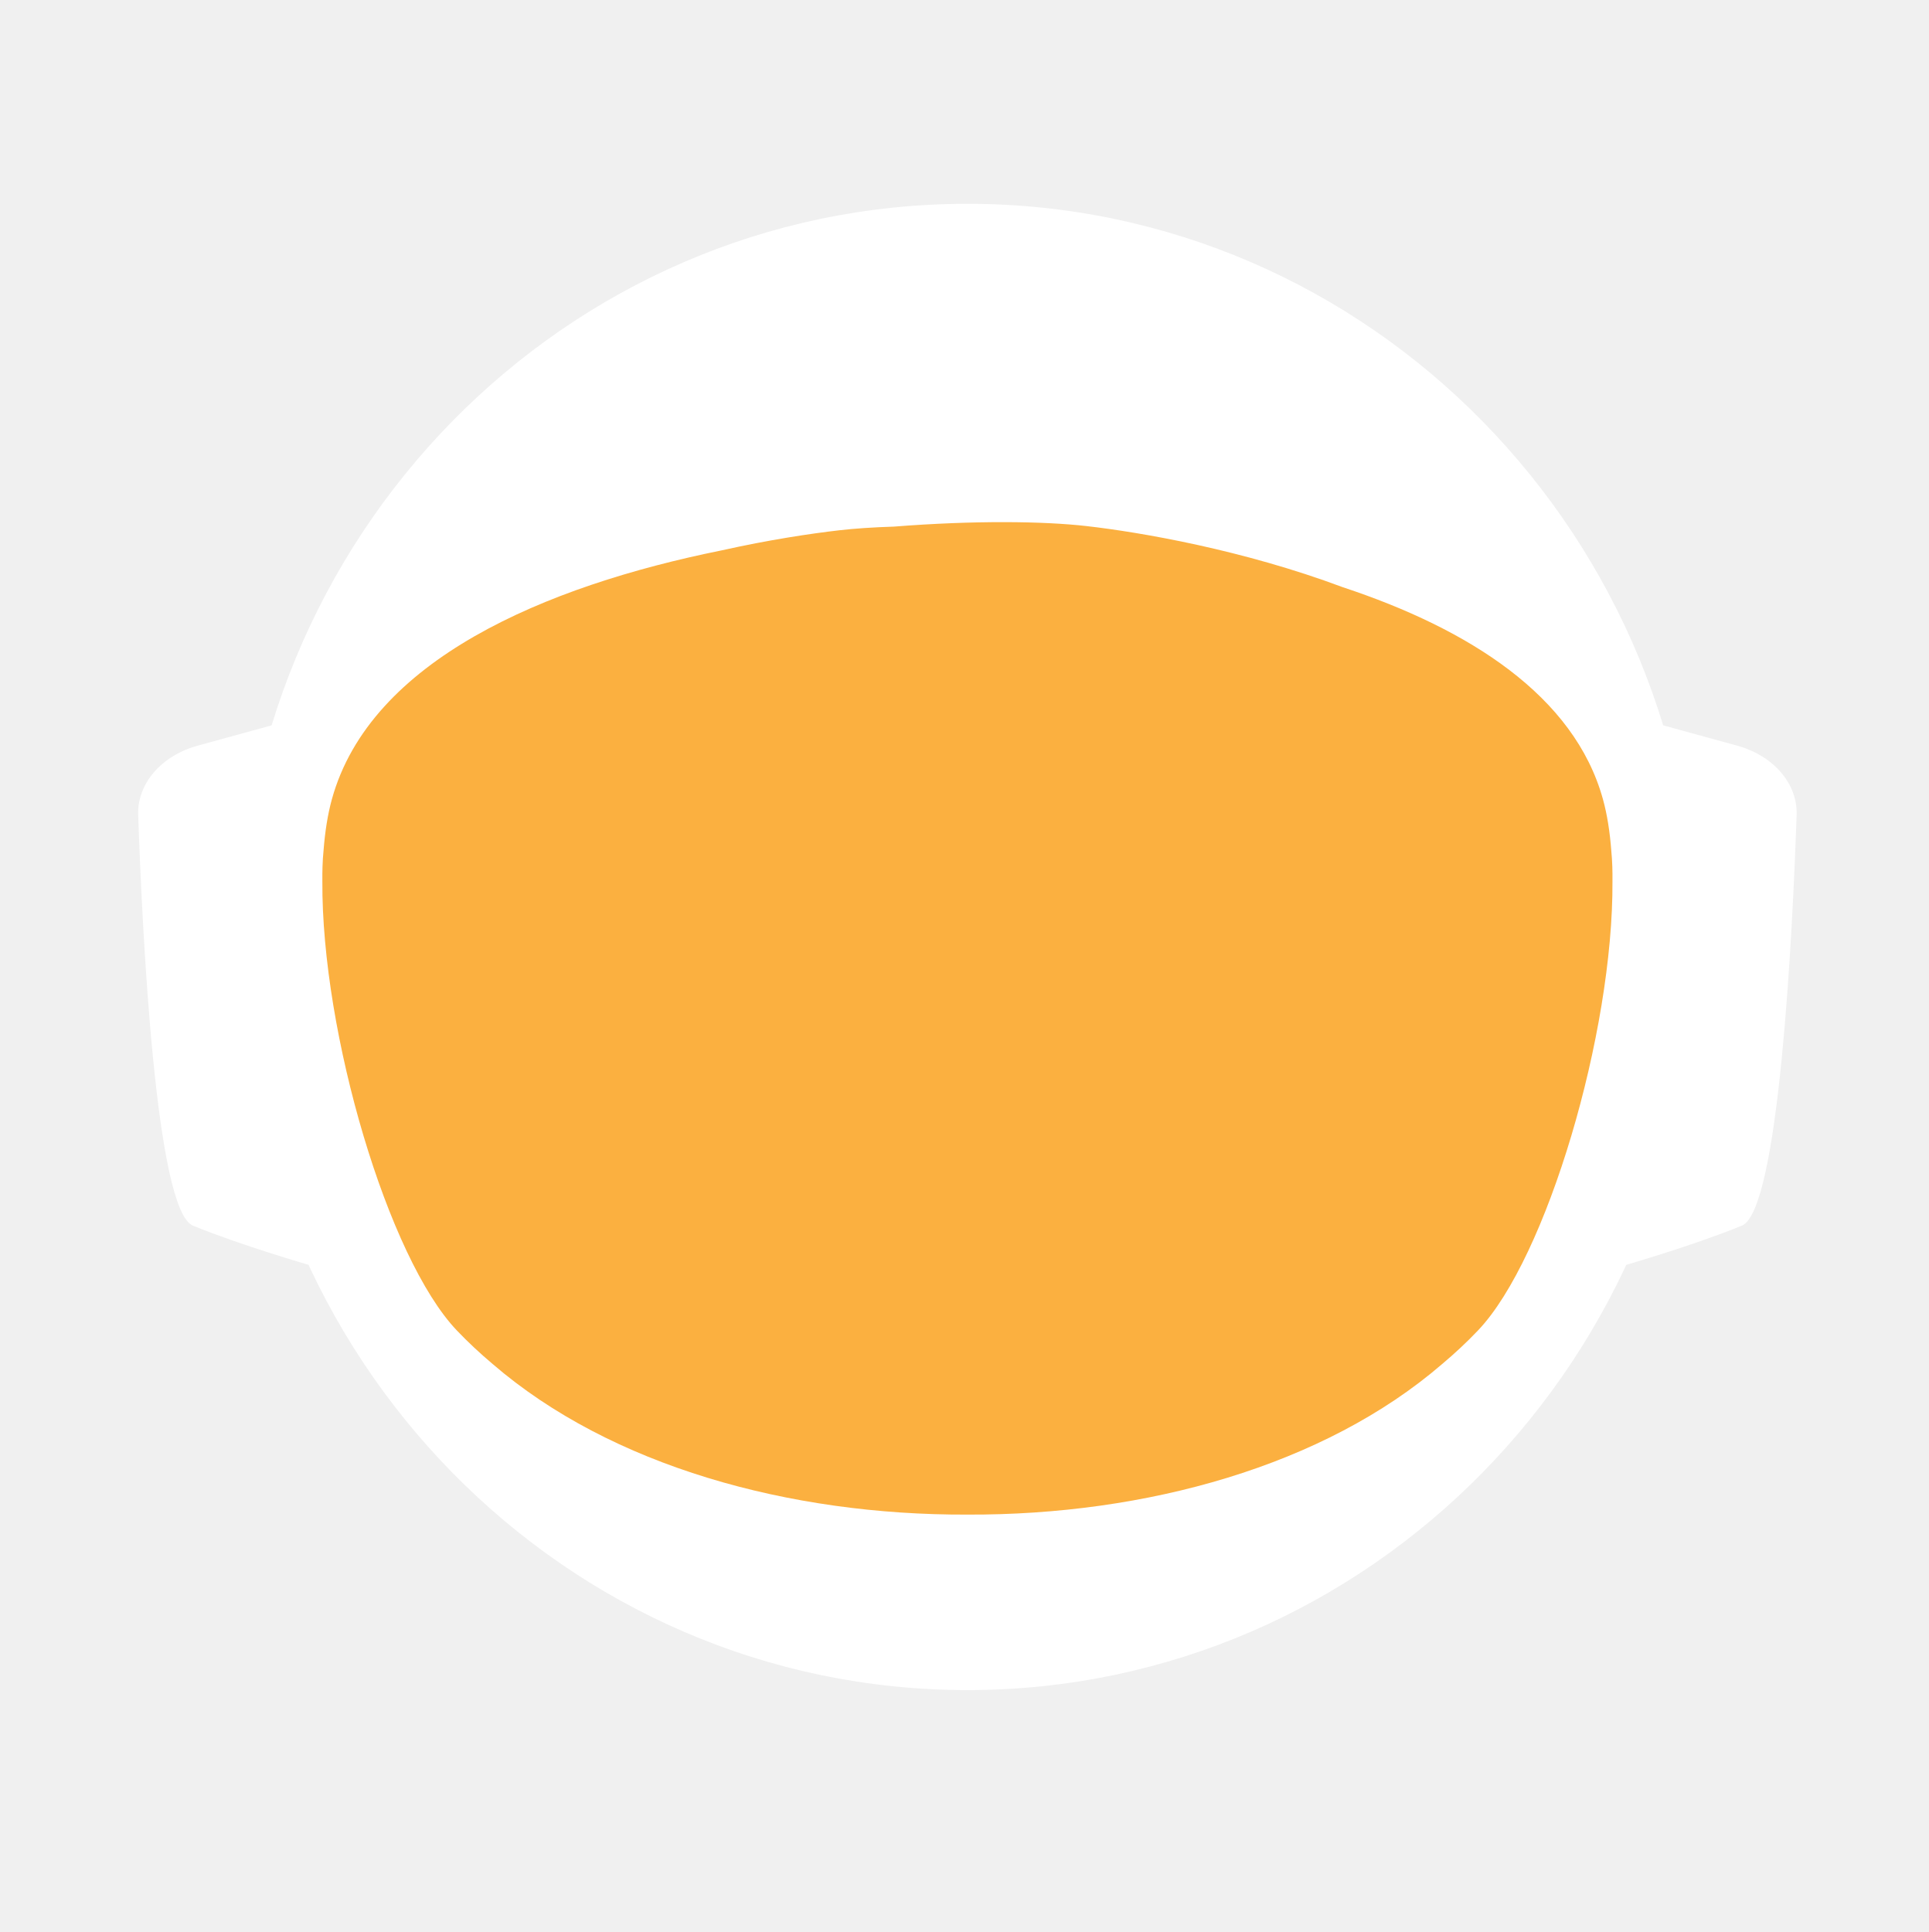
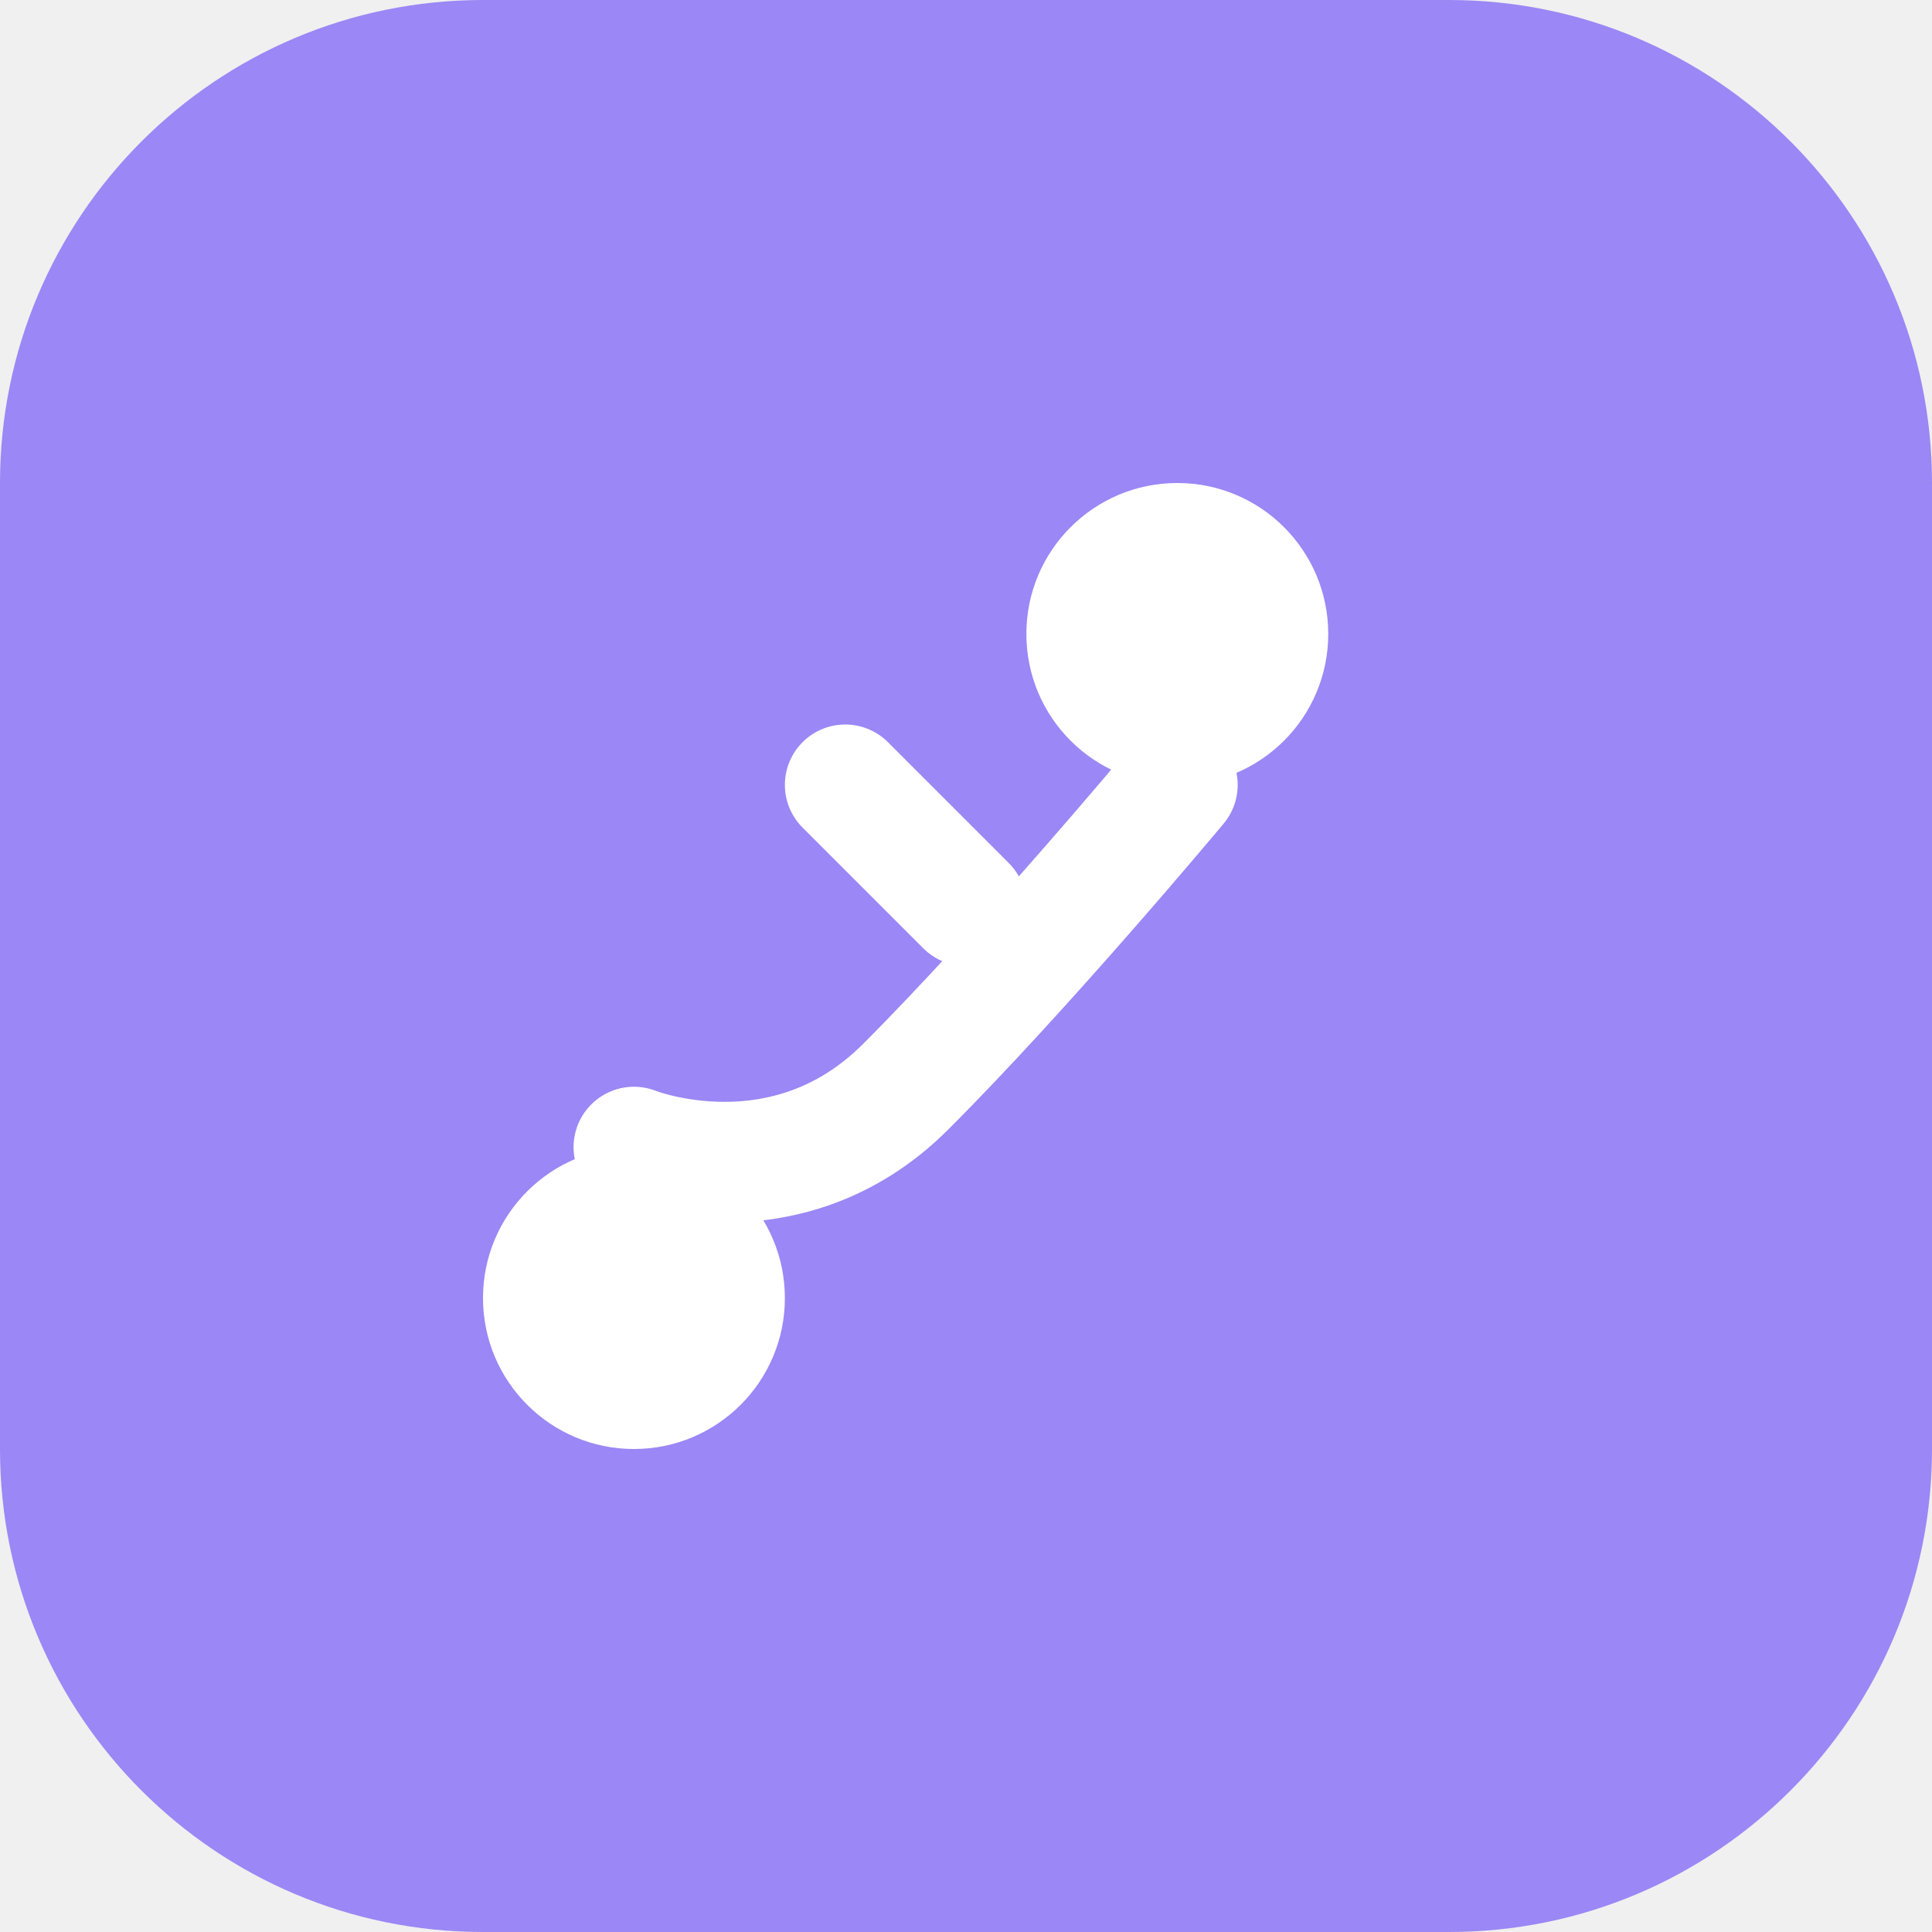
- <svg xmlns="http://www.w3.org/2000/svg" id="_Слой_2" data-name="Слой 2" viewBox="0 0 960.01 961.55">
-   <defs>
-     <style>
-             .cls-1, .cls-2 {
-             fill: #fff;
-             stroke-width: 0px;
-             }
- 
-             .cls-2 {
-             stroke-linecap: round;
-             stroke-width: 0px;
-             
-             }
- 
-             .cls-2, .cls-3 {
-             stroke: #fff;
-             stroke-width: 10px;
-             stroke-miterlimit: 10;
-             }
- 
-             .cls-4 {
-             fill: transparent;
-             stroke: #fff;
-             stroke-width: 0px;
-             }
- 
-             .cls-3 {
-             fill: #FBB040;
- 
-             stroke-width: 0px;
-             }
-         </style>
-     <linearGradient id="animated_gradient" x1="0%" y1="0%" x2="100%" y2="100%" gradientUnits="userSpaceOnUse">
-       <stop offset="100%" stop-color="#427fc1">
-         <animate attributeName="stop-color" values="#427fc1;#00bcd4;#8bc34a;#ffc107;#3f51b5;#9e9e9e;#427fc1" dur="10s" repeatCount="indefinite" />
-       </stop>
-     </linearGradient>
-   </defs>
-   <g id="_Слой_6" data-name="Слой 6">
-     <g>
-       <path class="cls-4" d="M960.01,480c0,9.16-.26,18.26-.77,27.29-.01.12-.02.25-.02.38-.04.67-.08,1.35-.13,2.03-.05.94-.11,1.88-.18,2.82-.05.88-.12,1.76-.18,2.64-.19,2.82-.42,5.62-.68,8.42-.29,3.3-.62,6.59-.99,9.87-.11,1.07-.23,2.14-.37,3.2-.34,2.96-.71,5.92-1.12,8.86-.39,2.88-.8,5.75-1.26,8.61-.12.78-.24,1.56-.37,2.34-.21,1.35-.44,2.69-.66,4.04-.45,2.69-.92,5.37-1.43,8.04-.44,2.38-.9,4.75-1.39,7.11-.01.08-.03.15-.04.23-.16.8-.33,1.6-.49,2.4-.17.8-.34,1.6-.51,2.39-.01.05-.02.1-.03.15-.63,2.94-1.27,5.87-1.96,8.79-.73,3.15-1.51,6.28-2.31,9.4-.28,1.12-.57,2.23-.86,3.34-.19.75-.39,1.51-.6,2.26-.2.75-.41,1.49-.61,2.24-.18.65-.36,1.31-.54,1.97-.18.65-.36,1.3-.55,1.96-.02.09-.05.18-.07.26-.44,1.58-.9,3.15-1.37,4.72,0,.01,0,.02,0,.03l-.66,2.22c-.22.74-.44,1.48-.67,2.22-.5,1.66-1.01,3.31-1.54,4.96-.24.75-.48,1.49-.72,2.24-.18.55-.35,1.09-.53,1.64-.48,1.46-.96,2.93-1.45,4.39-.49,1.46-.99,2.92-1.5,4.38-.51,1.45-1.02,2.91-1.54,4.35-.52,1.45-1.05,2.89-1.58,4.33-.53,1.45-1.07,2.88-1.61,4.31h-.01c-1.09,2.88-2.21,5.74-3.36,8.58-.58,1.42-1.16,2.83-1.74,4.24-.12.3-.25.58-.37.88-.36.87-.73,1.73-1.09,2.6-.11.25-.21.51-.32.76-.35.83-.71,1.65-1.07,2.47-.25.59-.5,1.17-.75,1.76-.61,1.4-1.23,2.79-1.86,4.18-.26.58-.53,1.17-.79,1.76-.49,1.11-1,2.22-1.52,3.32-.5,1.08-1.01,2.16-1.52,3.24-.05.1-.1.2-.14.3-1.27,2.7-2.57,5.38-3.89,8.04-.04.07-.07.14-.1.21-.12.24-.24.48-.36.72-.93,1.87-1.87,3.73-2.83,5.58-.26.51-.52,1.01-.78,1.52-.07.13-.14.26-.2.39-1.29,2.48-2.61,4.95-3.94,7.4-.05.09-.1.18-.14.27-.23.41-.46.83-.68,1.24-1.13,2.06-2.27,4.1-3.42,6.14-.12.22-.24.44-.37.65-.48.84-.96,1.68-1.45,2.51-.26.45-.52.9-.78,1.35-.38.66-.76,1.31-1.15,1.97-.38.65-.77,1.3-1.16,1.96-.77,1.3-1.55,2.6-2.34,3.89-.39.65-.78,1.3-1.18,1.94-.39.65-.79,1.29-1.2,1.94-.38.62-.77,1.23-1.16,1.85-.37.59-.73,1.19-1.11,1.78-.85,1.35-1.71,2.7-2.58,4.04-.02.03-.04.06-.06.09-.47.73-.94,1.46-1.43,2.18-.33.51-.66,1.02-1,1.53-.82,1.25-1.65,2.49-2.49,3.73-.5.75-1,1.49-1.51,2.22-.36.53-.72,1.06-1.08,1.58-.35.52-.71,1.04-1.08,1.56-1.35,1.97-2.73,3.92-4.12,5.86-7.16,10.01-14.7,19.73-22.61,29.14-2.33,2.8-4.71,5.57-7.12,8.31h0c-5.02,5.73-10.18,11.33-15.47,16.8-4.22,4.38-8.53,8.67-12.91,12.89-1.08,1.04-2.17,2.07-3.26,3.09-.8.76-1.61,1.52-2.42,2.27-2.1,1.97-4.23,3.91-6.37,5.81-1.01.92-2.04,1.83-3.07,2.74-2.05,1.81-4.12,3.6-6.21,5.38-1.04.89-2.09,1.77-3.14,2.65-2.1,1.76-4.21,3.5-6.34,5.23-1.07.86-2.14,1.71-3.21,2.57-39.01,31-82.97,56.06-130.48,73.81-.05.02-.1.04-.15.06-8.64,3.22-17.4,6.21-26.27,8.94-8.04,2.48-16.17,4.75-24.38,6.8-37.5,9.41-76.74,14.4-117.15,14.4s-79.63-4.99-117.12-14.4c-4.75-1.19-9.48-2.45-14.17-3.78-12.3-3.49-24.39-7.45-36.26-11.87-.11-.04-.22-.09-.33-.13-65.29-24.37-123.84-62.55-172.11-110.99-.83-.83-1.66-1.67-2.47-2.51-1.97-1.99-3.9-3.99-5.81-6.01-6.78-7.14-13.34-14.5-19.66-22.05-22.96-27.36-42.91-57.32-59.37-89.36-.1-.17-.19-.34-.27-.52-.69-1.36-1.38-2.72-2.06-4.08-2.3-4.6-4.53-9.25-6.69-13.94-2.15-4.69-4.24-9.42-6.25-14.19-1.31-3.12-2.59-6.26-3.84-9.41-.62-1.56-1.23-3.13-1.84-4.71-.12-.28-.23-.57-.33-.86-.55-1.43-1.09-2.87-1.62-4.31-.6-1.61-1.19-3.23-1.77-4.85-.03-.06-.05-.12-.07-.19-.56-1.58-1.12-3.17-1.67-4.75-.57-1.64-1.13-3.28-1.68-4.92h0c-1.1-3.31-2.16-6.62-3.2-9.95-2.04-6.61-3.95-13.29-5.72-20.02-.01-.04-.03-.09-.03-.13-2.64-10.06-4.96-20.24-6.95-30.55l-.06-.33c-.33-1.73-.66-3.47-.97-5.21-.32-1.75-.62-3.49-.92-5.24-.29-1.75-.58-3.5-.86-5.26-.27-1.75-.54-3.51-.8-5.27-.03-.18-.06-.35-.08-.53-.23-1.59-.45-3.18-.67-4.77-.19-1.42-.37-2.84-.55-4.27-.05-.35-.09-.69-.13-1.04-.66-5.32-1.23-10.67-1.72-16.05-.16-1.79-.31-3.58-.45-5.38-.07-.76-.12-1.52-.17-2.28-.18-2.44-.34-4.89-.49-7.34-.03-.51-.07-1.01-.09-1.51-.09-1.7-.17-3.41-.25-5.12-.24-5.44-.4-10.9-.46-16.39-.02-1.83-.03-3.66-.03-5.49,0-6.21.12-12.4.35-18.55.08-2.02.17-4.03.27-6.04,0-.07,0-.14.01-.21.1-2.01.22-4.02.34-6.02.26-4.08.57-8.14.93-12.19.9-10.09,2.1-20.08,3.61-29.98,3.95-25.85,9.96-51.03,17.85-75.35,1.83-5.61,3.75-11.17,5.76-16.68,1.35-3.68,2.74-7.33,4.17-10.96.71-1.82,1.44-3.63,2.18-5.44,2.95-7.22,6.08-14.35,9.36-21.39,4.11-8.8,8.48-17.46,13.1-25.96,1.88-3.46,3.79-6.89,5.76-10.29.84-1.47,1.7-2.93,2.56-4.39.11-.2.23-.41.35-.61.93-1.56,1.86-3.11,2.79-4.65.06-.11.12-.21.19-.31.83-1.36,1.66-2.71,2.5-4.06.29-.49.59-.97.91-1.45,2.91-4.66,5.91-9.26,8.98-13.81,0,0,.01-.02.02-.03,3.23-4.78,6.55-9.49,9.94-14.15,1.13-1.55,2.28-3.1,3.43-4.64,1.15-1.54,2.31-3.07,3.48-4.6C186.58,73.83,324.67.05,480,.05c128.41,0,245.04,50.41,331.18,132.53,4.17,3.98,8.26,8.02,12.29,12.15,1.34,1.37,2.67,2.75,4,4.14.06.05.1.1.14.14,1.27,1.34,2.54,2.69,3.8,4.05,1.31,1.4,2.61,2.82,3.9,4.24,1.29,1.41,2.57,2.83,3.83,4.26.17.18.33.36.49.55,1.01,1.14,2.02,2.29,3.02,3.44.55.63,1.1,1.28,1.65,1.92,2.04,2.38,4.06,4.77,6.05,7.19.03.02.05.05.08.08.99,1.21,1.99,2.43,2.98,3.66.27.33.55.67.81,1.01,1.15,1.42,2.28,2.85,3.41,4.28.8,1.02,1.6,2.05,2.4,3.08.09.11.17.22.25.33.62.79,1.23,1.59,1.84,2.39.74.98,1.48,1.96,2.22,2.95.65.86,1.29,1.72,1.93,2.59.12.15.23.31.35.47.65.89,1.3,1.78,1.95,2.67,1.6,2.19,3.17,4.4,4.72,6.62.49.7.98,1.4,1.47,2.1.13.19.26.38.39.56.97,1.4,1.93,2.8,2.88,4.21,1.21,1.78,2.4,3.57,3.57,5.37.94,1.42,1.87,2.85,2.79,4.29,1.04,1.62,2.07,3.25,3.09,4.88,2.04,3.27,4.05,6.57,6.01,9.9.98,1.66,1.95,3.33,2.92,5.01.96,1.66,1.91,3.34,2.85,5.02t.01.02c.89,1.6,1.78,3.21,2.66,4.82.15.26.29.53.42.79.73,1.34,1.45,2.68,2.16,4.03.16.28.31.56.45.84.88,1.67,1.75,3.34,2.61,5.02.86,1.67,1.7,3.36,2.54,5.05.25.5.49,1,.74,1.5.62,1.24,1.22,2.48,1.82,3.73.82,1.7,1.63,3.41,2.44,5.13.05.09.09.19.13.28.39.86.79,1.71,1.18,2.57.4.85.79,1.71,1.18,2.58.29.64.57,1.28.85,1.92.5,1.11.99,2.21,1.48,3.32.01.03.03.06.04.09.78,1.78,1.55,3.56,2.31,5.35.76,1.8,1.51,3.61,2.25,5.41.73,1.81,1.46,3.61,2.18,5.43h0c.71,1.82,1.42,3.64,2.11,5.46.63,1.66,1.25,3.32,1.86,4.98.23.62.46,1.24.68,1.86.37,1.01.74,2.02,1.09,3.04.21.58.41,1.15.61,1.73.2.56.39,1.12.59,1.68.16.48.33.95.49,1.43.22.63.43,1.25.64,1.88.53,1.56,1.05,3.13,1.56,4.7.24.72.47,1.43.7,2.15l.06.18c.36,1.13.72,2.27,1.08,3.41.14.43.27.86.4,1.29.2.66.41,1.31.61,1.97.08.28.17.55.25.83.21.69.42,1.38.62,2.07.04.13.08.27.12.4.19.64.38,1.28.57,1.93.17.57.34,1.14.5,1.72l.54,1.89c.25.89.5,1.78.75,2.68.26.91.51,1.82.76,2.74.03.14.07.27.11.4.36,1.31.71,2.63,1.04,3.95.19.67.36,1.34.53,2.02.78,3.03,1.52,6.09,2.24,9.15.15.64.31,1.28.46,1.92.04.17.07.33.11.49.17.73.34,1.46.5,2.19.07.33.15.67.22,1,.58,2.53,1.12,5.08,1.64,7.63.26,1.26.52,2.52.76,3.79.16.82.32,1.65.48,2.47.02.07.03.15.04.22.13.65.25,1.31.38,1.97.11.62.23,1.24.34,1.86.22,1.14.42,2.29.62,3.43.18.99.35,1.97.51,2.96.18,1.07.36,2.13.52,3.2.15.83.28,1.67.4,2.5.08.48.16.97.23,1.46.02.13.04.25.05.37.15.97.3,1.95.44,2.93.15.98.29,1.96.42,2.94.13.94.25,1.89.38,2.83.24,1.8.48,3.61.7,5.42.15,1.25.31,2.5.45,3.76.08.7.16,1.41.24,2.11.03.33.07.66.1,1,.15,1.27.28,2.54.4,3.81.05.53.1,1.06.15,1.59.09.9.18,1.81.26,2.72.02.19.03.39.05.59.16,1.72.3,3.45.43,5.17.02.22.04.44.05.66,0,.11.02.21.02.31.11,1.48.22,2.96.32,4.45,0,.13.02.27.03.4.01.22.03.45.04.67.1,1.55.2,3.1.28,4.65,0,.1.01.2.02.3.05.81.08,1.63.12,2.44.04.77.08,1.53.12,2.3.13,2.76.22,5.52.3,8.29.02.53.04,1.07.04,1.61.02.94.04,1.87.06,2.81.02.93.04,1.87.05,2.81v.25c0,1.03.03,2.05.03,3.08.02,1.03.02,2.06.02,3.09Z" />
-       <g>
-         <path id="_ухо" data-name="ухо" class="cls-4" d="M194.68,355.85l-39.26,10.79c-15.37,4.22-25.55,16.06-25.09,29.21,1.71,49.79,7.38,166.77,23.08,173.21,19.97,8.19,48.94,16.58,48.94,16.58l-7.66-229.78Z" />
-         <path id="_ухо-2" data-name="ухо" class="cls-4" d="M765.33,355.85l39.26,10.79c15.37,4.22,25.55,16.06,25.09,29.21-1.71,49.79-7.38,166.77-23.08,173.21-19.97,8.19-48.94,16.58-48.94,16.58l7.66-229.78Z" />
-       </g>
-       <path class="cls-4" d="M838.95,789.8c-2.27,2.8-4.59,5.57-6.94,8.31h0c-3.49,4.08-7.04,8.09-10.67,12.04-1.93,2.12-3.89,4.23-5.87,6.31-46.79,49.23-103.8,88.2-167.52,113.3l-.15.06c-.73.29-1.47.57-2.2.86-.06.02-.13.04-.2.07-14.7,5.69-29.76,10.64-45.13,14.81-38.38,10.44-78.69,15.99-120.27,15.99s-81.9-5.55-120.28-15.99c-15.32-4.16-30.32-9.1-44.97-14.76-.13-.05-.24-.1-.36-.14-.65-.24-1.3-.49-1.94-.75-.01-.01-.03-.01-.04-.01-.1-.04-.19-.08-.29-.12-61.77-24.33-117.26-61.69-163.22-108.81-.19-.19-.39-.39-.58-.59-2.32-2.38-4.6-4.79-6.87-7.22-.4-.43-.81-.87-1.21-1.3-6.61-7.14-13.01-14.5-19.18-22.05,0-.3.01-.61.03-.92,2.72-51.31,98.65-95.57,148.26-115.08h.01c17.38-6.85,29.08-10.65,29.08-10.65h363.13s11.7,3.8,29.08,10.65h.01c49.61,19.51,145.54,63.77,148.26,115.08.02.31.03.61.03.91Z" />
-       <ellipse id="_голова" data-name="голова" class="cls-4" cx="480.01" cy="451.53" rx="303.07" ry="309.17" />
-       <ellipse id="_контур_голова" data-name="контур голова" class="cls-4" cx="480.01" cy="451.53" rx="303.07" ry="309.17" />
-       <path class="cls-4" d="M960,478.46v1.54c0,1.73-.01,3.45-.03,5.18-.02,2.42-.07,4.84-.14,7.25-.01.94-.04,1.87-.07,2.81-.01.44-.03.88-.05,1.32-.03,1.23-.08,2.45-.14,3.67-.01.4-.02.8-.05,1.19-.05,1.28-.11,2.55-.18,3.83-.03.68-.07,1.36-.1,2.04-.01.12-.02.25-.02.38-.04.67-.08,1.35-.13,2.03-.05.94-.11,1.88-.18,2.82-.05.88-.12,1.76-.18,2.64-.03.47-.07.94-.11,1.41-.09,1.24-.19,2.48-.29,3.72-.05.63-.1,1.26-.16,1.89-.04.47-.08.94-.12,1.4-.04.47-.09.94-.14,1.4-.05.6-.1,1.2-.17,1.8-.11,1.18-.22,2.35-.35,3.52-.05.5-.1.99-.16,1.49-.06.55-.11,1.11-.17,1.66-.07.56-.13,1.11-.2,1.66-.05.51-.11,1.02-.17,1.54-.12,1.05-.25,2.09-.39,3.14-.11.95-.23,1.91-.35,2.86-.12.95-.25,1.91-.38,2.86s-.26,1.9-.4,2.85c-.14.95-.28,1.9-.42,2.85-.14.97-.29,1.94-.44,2.91-.12.78-.24,1.56-.37,2.34-.21,1.35-.44,2.69-.66,4.04-.45,2.68-.93,5.36-1.43,8.04-.25,1.33-.51,2.67-.77,4-.21,1.12-.44,2.23-.66,3.34-.16.8-.33,1.6-.49,2.4-.17.8-.34,1.6-.51,2.39-.29,1.38-.59,2.77-.9,4.15-.23,1.03-.47,2.07-.71,3.1-.12.56-.25,1.13-.38,1.69-.14.56-.27,1.13-.41,1.69-.29,1.23-.58,2.47-.89,3.69,0,.02-.01.05-.02.07-.05.24-.11.48-.17.71-.26,1.07-.53,2.14-.81,3.21-.03.12-.06.25-.1.37-.24,1.01-.5,2-.77,3-.19.75-.39,1.51-.6,2.26-.2.75-.41,1.49-.61,2.24-.18.65-.36,1.31-.54,1.97-.18.65-.36,1.3-.55,1.96-.15.57-.32,1.15-.49,1.72-.31,1.1-.63,2.2-.96,3.3l-.66,2.22c-.22.74-.44,1.48-.67,2.22-.38,1.27-.77,2.54-1.18,3.8-.52,1.68-1.06,3.36-1.61,5.04-.48,1.46-.96,2.93-1.45,4.39-.49,1.46-.99,2.91-1.5,4.37h0c-.51,1.46-1.02,2.92-1.54,4.36-.52,1.45-1.05,2.89-1.58,4.33-.53,1.45-1.07,2.88-1.61,4.31h-.01c-1.1,2.88-2.22,5.73-3.36,8.57h0c-.58,1.43-1.16,2.84-1.74,4.25-.59,1.42-1.18,2.83-1.78,4.23-.6,1.41-1.21,2.82-1.82,4.22h0c-.61,1.41-1.23,2.8-1.86,4.19-.26.58-.53,1.17-.79,1.76-.27.59-.54,1.18-.81,1.76-.23.52-.47,1.04-.71,1.56-.5,1.08-1.01,2.16-1.52,3.24-.19.41-.39.82-.59,1.23-.49,1.04-.99,2.07-1.49,3.1-.53,1.11-1.07,2.21-1.61,3.31-.11.24-.22.47-.35.7-.03.07-.06.14-.1.21-.62,1.26-1.25,2.51-1.89,3.76-.69,1.36-1.38,2.71-2.08,4.06-1.41,2.7-2.84,5.39-4.29,8.06-.73,1.33-1.46,2.66-2.2,3.99-1.47,2.65-2.98,5.29-4.5,7.91-.38.66-.76,1.31-1.15,1.97-.38.65-.77,1.3-1.16,1.96-.77,1.3-1.55,2.6-2.34,3.89-.39.65-.78,1.3-1.18,1.94-.39.65-.79,1.29-1.2,1.94-.6.97-1.21,1.94-1.82,2.9-.15.25-.29.49-.45.73-.15.25-.31.49-.47.73-.33.51-.65,1.02-.98,1.53-.32.52-.65,1.02-.98,1.53-.05.08-.1.17-.15.25-.02.03-.04.06-.06.09-.07.11-.15.22-.23.33-.4.62-.8,1.23-1.2,1.85-.33.51-.66,1.02-1,1.53-.82,1.25-1.65,2.49-2.49,3.73-.5.75-1,1.49-1.51,2.22-.36.53-.72,1.06-1.08,1.58-.35.52-.71,1.04-1.08,1.56-.67.99-1.36,1.97-2.05,2.95-.69.98-1.38,1.96-2.08,2.94-7.15,10.01-14.69,19.73-22.61,29.14-2.33,2.8-4.7,5.57-7.11,8.31h0c-5.02,5.72-10.17,11.32-15.45,16.79-1.98,2.05-3.97,4.07-5.98,6.08-2.29,2.29-4.61,4.56-6.95,6.79-1.08,1.04-2.17,2.07-3.26,3.09-.8.76-1.61,1.52-2.42,2.27-2.1,1.97-4.23,3.91-6.37,5.81-1.01.92-2.04,1.83-3.07,2.74-2.05,1.82-4.12,3.62-6.21,5.38-1.04.89-2.09,1.77-3.14,2.65-2.1,1.78-4.21,3.52-6.34,5.23-1.07.86-2.14,1.71-3.21,2.57-2.44,1.94-4.9,3.86-7.37,5.74-37.8,28.9-80.01,52.28-125.46,68.99-.06.02-.13.04-.2.07-7.86,2.88-15.82,5.57-23.87,8.05-7.99,2.46-16.07,4.72-24.23,6.76-37.54,9.43-76.83,14.44-117.3,14.44s-79.74-5.01-117.28-14.44c-4.7-1.17-9.37-2.42-14.01-3.74-11.63-3.3-23.07-7.02-34.32-11.16-63.91-23.48-121.44-60.18-169.28-106.79-1.72-1.67-3.42-3.35-5.11-5.05-.83-.84-1.66-1.68-2.48-2.52-1.96-1.98-3.88-3.99-5.8-6-6.77-7.14-13.33-14.5-19.66-22.05-4.28-5.1-8.45-10.3-12.51-15.59-1.36-1.76-2.7-3.53-4.03-5.31-.08-.1-.15-.2-.22-.3-.1-.14-.21-.28-.31-.42-.62-.83-1.25-1.65-1.86-2.48-.4-.55-.8-1.1-1.2-1.65-.14-.2-.29-.4-.43-.6-.04-.06-.09-.12-.13-.17-.12-.16-.24-.33-.35-.49-2.49-3.43-4.93-6.89-7.32-10.38,0,0,0-.01,0-.01-1.66-2.43-3.31-4.87-4.92-7.33-.43-.63-.84-1.26-1.23-1.89-5.28-8.07-10.3-16.3-15.07-24.69-.05-.09-.1-.19-.15-.28-.79-1.4-1.58-2.79-2.36-4.2-.11-.19-.21-.39-.31-.58-.16-.29-.32-.57-.47-.85-.12-.22-.24-.44-.36-.66-.23-.41-.45-.81-.67-1.21-.22-.4-.44-.8-.66-1.21-.47-.87-.93-1.74-1.4-2.62-.13-.25-.27-.51-.41-.76-.2-.38-.4-.76-.61-1.15-.78-1.47-1.55-2.95-2.31-4.43-.02-.04-.05-.08-.06-.13-.1-.17-.19-.34-.27-.52-.69-1.36-1.38-2.72-2.06-4.08-1.15-2.3-2.28-4.61-3.4-6.94-1.12-2.32-2.22-4.66-3.29-7-.54-1.17-1.08-2.34-1.6-3.52-.43-.96-.85-1.91-1.28-2.86-.39-.87-.77-1.74-1.15-2.62-.11-.24-.21-.47-.31-.71-.64-1.49-1.28-2.98-1.91-4.48-1.32-3.12-2.6-6.26-3.84-9.41-.08-.19-.15-.38-.23-.58-.54-1.37-1.08-2.75-1.61-4.13-.12-.28-.23-.57-.33-.86-.55-1.43-1.09-2.87-1.62-4.31-.6-1.61-1.19-3.23-1.77-4.85-.03-.06-.05-.12-.07-.19-.56-1.58-1.12-3.17-1.67-4.75-.57-1.64-1.13-3.28-1.68-4.92h0c-.55-1.66-1.09-3.31-1.63-4.97-.53-1.66-1.05-3.32-1.57-4.98-.51-1.66-1.02-3.33-1.52-5-.5-1.68-.99-3.35-1.47-5.03-.47-1.65-.92-3.3-1.38-4.95,0-.01-.01-.02-.01-.03-.02-.05-.03-.1-.05-.16-.44-1.61-.87-3.23-1.29-4.85-.01-.04-.03-.09-.03-.13-.01-.02-.02-.03-.02-.05-.66-2.5-1.3-5-1.9-7.52-.21-.83-.41-1.66-.61-2.49-.02-.07-.04-.14-.06-.22-.38-1.63-.76-3.26-1.13-4.9-.02-.05-.03-.11-.04-.16-.28-1.22-.55-2.45-.81-3.67-.12-.5-.22-.99-.33-1.49-.09-.42-.18-.84-.27-1.26-.05-.24-.1-.49-.15-.73-.05-.23-.1-.46-.14-.69-.1-.48-.21-.96-.3-1.44-.08-.36-.16-.71-.23-1.06l-.18-.9c-.27-1.32-.53-2.64-.78-3.97l-.06-.33c-.29-1.45-.56-2.9-.82-4.35-.05-.29-.11-.57-.15-.86-.1-.52-.2-1.05-.29-1.57-.06-.35-.13-.7-.18-1.05-.08-.42-.15-.83-.22-1.24-.08-.46-.16-.92-.23-1.38-.13-.75-.26-1.51-.38-2.26-.05-.25-.09-.5-.12-.75l-.36-2.25c-.07-.42-.14-.83-.2-1.25-.14-.91-.28-1.83-.42-2.74-.06-.42-.13-.85-.18-1.28-.03-.18-.06-.35-.08-.53-.23-1.59-.45-3.18-.67-4.77-.19-1.42-.37-2.84-.55-4.27-.05-.35-.09-.69-.13-1.04-.16-1.33-.32-2.66-.48-4-.07-.5-.13-1-.18-1.5-.19-1.73-.38-3.45-.55-5.18-.04-.42-.09-.84-.12-1.26-.02-.11-.03-.22-.03-.34-.11-1.02-.21-2.04-.3-3.06-.02-.24-.04-.47-.06-.71-.09-.96-.18-1.94-.25-2.91-.05-.5-.09-.99-.13-1.49-.03-.33-.05-.65-.07-.98-.07-.76-.12-1.52-.17-2.28-.09-1.22-.18-2.44-.26-3.67-.01-.16-.02-.32-.03-.48h0c-.07-1.07-.14-2.13-.2-3.19-.03-.51-.07-1.01-.09-1.51-.03-.5-.06-1-.08-1.51-.07-1.2-.13-2.4-.17-3.61-.01-.21-.02-.43-.03-.64-.07-1.39-.12-2.78-.17-4.17-.02-.38-.03-.77-.04-1.16-.02-.72-.05-1.44-.06-2.17,0-.17,0-.34,0-.51,0-.05,0-.11-.01-.16-.03-.94-.05-1.87-.07-2.81,0-.22-.01-.44-.01-.66-.01-.33-.01-.66-.02-.99-.03-1.04-.04-2.08-.04-3.12-.01-.17-.01-.34-.01-.51-.02-1.66-.03-3.32-.03-4.98,0-1.55.01-3.1.03-4.65,0-.51,0-1.01.01-1.52v-.25c.03-1.88.06-3.75.11-5.62.01-.6.03-1.2.05-1.79.03-1.26.07-2.51.12-3.76.01-.32.02-.64.04-.96.02-.61.04-1.22.07-1.83.04-1.04.09-2.08.14-3.11.02-.37.03-.73.06-1.1,0-.07,0-.14.01-.21.02-.63.05-1.26.09-1.88.02-.38.04-.76.07-1.13.02-.41.04-.82.07-1.23.03-.6.07-1.19.11-1.78.03-.5.06-.99.09-1.48.08-1.17.16-2.33.25-3.49.04-.56.08-1.11.12-1.67.11-1.36.22-2.73.34-4.09.04-.49.08-.98.13-1.46.02-.29.04-.58.07-.87.08-.91.17-1.82.26-2.72.01-.06.01-.13.02-.19.1-1,.2-1.99.3-2.99.02-.2.04-.39.06-.59.02-.18.04-.35.06-.53.11-1.14.23-2.27.37-3.42.02-.26.05-.53.08-.79.11-.92.22-1.83.33-2.74.02-.16.04-.32.06-.47.26-2.17.54-4.34.83-6.5.05-.37.1-.74.15-1.12.06-.39.1-.79.16-1.18.1-.72.2-1.43.31-2.15.18-1.24.36-2.48.55-3.72.01-.12.03-.24.05-.37.14-.95.3-1.9.45-2.84.11-.71.23-1.42.34-2.12.04-.24.08-.48.12-.72.13-.77.26-1.55.4-2.33.04-.25.09-.49.13-.74.05-.32.11-.63.16-.95.11-.63.22-1.27.33-1.9.34-1.93.7-3.86,1.07-5.78.01-.07.02-.15.04-.22.32-1.65.64-3.3.98-4.94.08-.44.17-.88.26-1.32.37-1.79.75-3.57,1.14-5.35.39-1.83.8-3.65,1.22-5.47.04-.16.07-.32.11-.49.21-.91.42-1.81.65-2.71.22-.98.46-1.96.7-2.94.14-.59.29-1.18.44-1.76.29-1.22.6-2.44.91-3.66.03-.11.06-.23.09-.34.98-3.84,2.02-7.65,3.1-11.45.26-.93.53-1.85.8-2.77.04-.14.08-.28.12-.41.23-.79.46-1.58.69-2.36.04-.13.08-.27.12-.4.16-.55.33-1.1.5-1.65.05-.15.1-.31.14-.47.28-.91.56-1.83.84-2.75.11-.36.22-.73.34-1.09.53-1.69,1.06-3.37,1.61-5.05.6-1.87,1.22-3.73,1.85-5.59.28-.82.56-1.64.85-2.45.06-.21.13-.41.2-.61.22-.65.45-1.29.67-1.93.09-.28.19-.55.29-.83.62-1.76,1.26-3.52,1.9-5.27.67-1.84,1.35-3.67,2.05-5.5h0c.69-1.83,1.4-3.65,2.12-5.46.71-1.82,1.44-3.63,2.18-5.44.73-1.8,1.48-3.6,2.24-5.4h0c.76-1.8,1.53-3.58,2.31-5.36.78-1.78,1.57-3.56,2.37-5.33.8-1.77,1.61-3.54,2.44-5.3.51-1.1,1.03-2.2,1.55-3.29.53-1.1,1.05-2.19,1.58-3.28.53-1.09,1.06-2.18,1.6-3.27.1-.22.21-.43.32-.65.43-.87.86-1.73,1.31-2.6,1.07-2.16,2.18-4.31,3.31-6.44,0-.02,0-.03.01-.04.17-.33.35-.66.52-.99.12-.23.24-.46.37-.69.83-1.58,1.68-3.15,2.53-4.71,1.88-3.46,3.79-6.89,5.76-10.29.84-1.47,1.7-2.93,2.56-4.39.11-.2.23-.41.35-.61.93-1.56,1.86-3.11,2.79-4.65.06-.11.12-.21.19-.31.83-1.36,1.66-2.71,2.5-4.06.29-.49.59-.97.91-1.45,2.17-3.49,4.41-6.96,6.69-10.39.76-1.14,1.52-2.28,2.29-3.42,0,0,.01-.02.02-.03.81-1.2,1.62-2.4,2.45-3.59.26-.38.52-.77.79-1.15.54-.77,1.08-1.54,1.62-2.31.03-.04.06-.09.1-.14,1.64-2.33,3.29-4.66,4.98-6.96,1.13-1.55,2.28-3.1,3.43-4.64,1.15-1.54,2.31-3.07,3.48-4.6,9.59-12.52,19.79-24.55,30.55-36.05,2.3-2.46,4.63-4.9,6.99-7.31h0C223.55,55.49,345.29,0,480,0c122.4,0,234.09,45.81,318.87,121.24,4.17,3.71,8.27,7.49,12.31,11.34,2.09,1.98,4.15,3.98,6.2,6.02,1.02,1,2.04,2.02,3.06,3.05,1.01,1.02,2.02,2.05,3.03,3.08,1.34,1.37,2.67,2.75,4,4.14.06.05.1.1.14.14,1.27,1.34,2.54,2.69,3.8,4.05,1.31,1.4,2.61,2.82,3.9,4.24,1.29,1.41,2.57,2.83,3.83,4.26.17.18.33.36.49.55,1.01,1.14,2.02,2.29,3.02,3.44.55.63,1.1,1.28,1.65,1.92,2.05,2.37,4.06,4.77,6.05,7.19.03.02.05.05.08.08.99,1.21,1.99,2.43,2.98,3.66.27.33.55.67.81,1.01,1.15,1.42,2.28,2.85,3.41,4.28.8,1.02,1.6,2.05,2.4,3.08.09.11.17.22.25.33.62.79,1.23,1.59,1.84,2.39.74.98,1.48,1.96,2.22,2.95.65.86,1.29,1.72,1.93,2.59.12.15.23.31.35.47.65.89,1.3,1.78,1.95,2.67,1.6,2.19,3.17,4.4,4.72,6.62.49.7.98,1.4,1.47,2.1,1.1,1.58,2.19,3.17,3.27,4.77,1.21,1.78,2.4,3.57,3.57,5.37.94,1.42,1.87,2.85,2.79,4.29,1.04,1.62,2.07,3.25,3.09,4.88,2.04,3.27,4.05,6.57,6.01,9.9.98,1.66,1.95,3.33,2.92,5.01.96,1.66,1.91,3.34,2.85,5.02t.01.02c.89,1.6,1.78,3.21,2.66,4.82.15.26.29.53.42.79.73,1.34,1.45,2.68,2.16,4.03.16.28.31.56.45.84.88,1.67,1.75,3.34,2.61,5.02.86,1.67,1.7,3.36,2.54,5.05.25.5.49,1,.74,1.5.62,1.24,1.22,2.48,1.82,3.73.82,1.7,1.63,3.41,2.44,5.13.05.09.09.19.13.28.39.86.79,1.71,1.18,2.57.4.85.79,1.71,1.18,2.58.8,1.77,1.59,3.55,2.37,5.33.78,1.78,1.55,3.56,2.31,5.35h0c.76,1.81,1.51,3.61,2.25,5.41.73,1.81,1.46,3.61,2.18,5.43h0c.71,1.82,1.42,3.64,2.11,5.46.63,1.66,1.25,3.32,1.86,4.98.23.62.46,1.24.68,1.86.16.44.31.87.46,1.31.11.29.21.58.32.86.11.29.21.58.31.87.21.58.41,1.15.61,1.73.2.56.39,1.12.59,1.68.16.48.33.95.49,1.43.22.63.43,1.25.64,1.88.53,1.56,1.05,3.13,1.56,4.7.24.72.47,1.43.7,2.15l.06.18c.36,1.13.72,2.27,1.08,3.41.14.43.27.86.4,1.29.2.66.41,1.31.61,1.97.08.28.17.55.25.83.21.69.42,1.38.62,2.07.04.13.08.27.12.4.19.64.38,1.28.57,1.93.17.57.34,1.14.5,1.72l.54,1.89c.25.89.5,1.78.75,2.68.26.91.51,1.82.76,2.74.03.14.07.27.11.4.36,1.31.71,2.63,1.04,3.95.15.56.3,1.12.44,1.68.03.11.06.23.09.34.46,1.8.91,3.61,1.35,5.42.46,1.88.91,3.76,1.35,5.65.04.17.07.33.11.49.17.73.34,1.46.5,2.19.07.33.15.67.22,1,.17.76.34,1.52.5,2.28.39,1.78.77,3.56,1.14,5.35.09.44.18.88.26,1.32.17.82.34,1.64.5,2.47.16.82.32,1.65.48,2.47.02.07.03.15.04.22.13.65.25,1.31.38,1.97.11.62.23,1.24.34,1.86.12.65.24,1.3.35,1.95.09.49.18.99.27,1.48.18.99.35,1.97.51,2.96.08.49.16.99.24,1.48.1.57.19,1.14.28,1.72.15.83.28,1.67.4,2.5.08.48.16.97.23,1.46.02.13.04.25.05.37.15.97.3,1.95.44,2.93.15.98.29,1.96.42,2.94.15,1.1.3,2.19.44,3.29.19,1.4.37,2.8.54,4.21.2,1.5.38,3,.55,4.51.08.7.16,1.41.24,2.11.03.33.07.66.1,1,.08.74.16,1.48.23,2.22.06.53.11,1.06.17,1.59.05.53.1,1.06.15,1.59.09.9.18,1.81.26,2.72.07.77.14,1.55.2,2.33.1,1.14.19,2.29.29,3.43.01.22.03.44.05.66.04.56.08,1.11.12,1.67.07.92.14,1.83.2,2.76.02.24.03.49.05.73.02.34.04.68.06,1.03.05.74.1,1.48.14,2.23.05.78.1,1.57.14,2.36.06,1.06.11,2.13.16,3.19.03.51.06,1.03.08,1.55s.04,1.04.06,1.56c.04.93.08,1.86.11,2.79.05,1.25.09,2.5.12,3.76.02.59.04,1.19.05,1.79.02.94.04,1.87.06,2.81.02.93.04,1.87.05,2.81v.25c0,1.03.03,2.05.03,3.08.01.52.01,1.03.01,1.55Z" />
-       <g>
-         <path class="cls-4" d="M426.04,275.78c67.33-7.7,292.37,6.33,321.97,113.43,15.84,57.33-17.86,187.45-52.66,223.99-98.03,102.94-337.53,105.39-433.4-3.42-29.47-33.44-55.48-138.99-53.91-192.05,3.11-105.06,164.35-135.83,218-141.96Z" />
-         <path class="cls-4" d="M530.27,274.02c-67.33-7.7-288.67,8.09-318.27,115.2-15.84,57.33,17.86,187.45,52.66,223.99,98.03,102.94,337.53,105.39,433.4-3.42,29.47-33.44,55.48-138.99,53.91-192.05-3.11-105.06-168.06-137.59-221.71-143.73Z" />
-       </g>
-     </g>
-     <g>
-       <path id="_ухо-3" data-name="ухо" class="cls-1" d="M144.73,358.38l-46.34,12.73c-18.14,4.98-30.15,18.95-29.62,34.47,2.02,58.76,8.71,196.81,27.23,204.41,23.57,9.67,57.76,19.57,57.76,19.57" />
-       <path id="_ухо-4" data-name="ухо" class="cls-1" d="M818.17,358.38l46.34,12.73c18.14,4.98,30.15,18.95,29.62,34.47-2.02,58.76-8.71,196.81-27.23,204.41-23.57,9.67-57.76,19.57-57.76,19.57" />
-     </g>
-     <ellipse id="_голова-2" data-name="голова" class="cls-2" cx="481.45" cy="471.29" rx="357.67" ry="364.86" />
-     <path class="cls-3" d="M802.41,431.43c-.08-2.7-.26-5.36-.51-7.98-.71-9.45-2.06-18.11-4.16-25.68-14.24-51.51-66.78-84.78-129.42-105.5-49.74-18.61-100.57-27.36-127.55-30.44-21.42-2.45-56.04-2.88-95.88.26-10.46.33-19.62.96-27.12,1.82-14.3,1.64-35.07,4.75-58.71,10.03-87.82,17.73-174.77,54.64-193.89,123.84-2.07,7.5-3.42,16.06-4.14,25.41-.27,2.71-.45,5.46-.53,8.26-.07,2.27-.09,4.63-.07,7.06-.47,75.69,32.76,187.78,66.89,223.61,5.59,5.87,11.57,11.45,17.89,16.77,58.76,50.67,147.52,75.27,236.24,74.92,88.73.35,177.49-24.24,236.25-74.92,6.33-5.31,12.31-10.9,17.89-16.77,34.13-35.84,67.36-147.93,66.89-223.61.02-2.43,0-4.79-.07-7.06Z" />
-   </g>
+ <svg xmlns="http://www.w3.org/2000/svg" width="32" height="32" viewBox="0 0 32 32" fill="none">
+   <rect width="32" height="32" rx="8" fill="#9b87f5" />
+   <path d="M22 10.5C22 11.881 20.881 13 19.5 13C18.119 13 17 11.881 17 10.5C17 9.119 18.119 8 19.5 8C20.881 8 22 9.119 22 10.5Z" fill="white" />
+   <path d="M8 21.5C8 22.881 9.119 24 10.5 24C11.881 24 13 22.881 13 21.5C13 20.119 11.881 19 10.5 19C9.119 19 8 20.119 8 21.5Z" fill="white" />
+   <path d="M19.5 13C19.5 13 17 16 15 18C13 20 10.5 19 10.5 19" stroke="white" stroke-width="2" stroke-linecap="round" />
+   <path d="M16 15L14 13" stroke="white" stroke-width="2" stroke-linecap="round" />
</svg>
